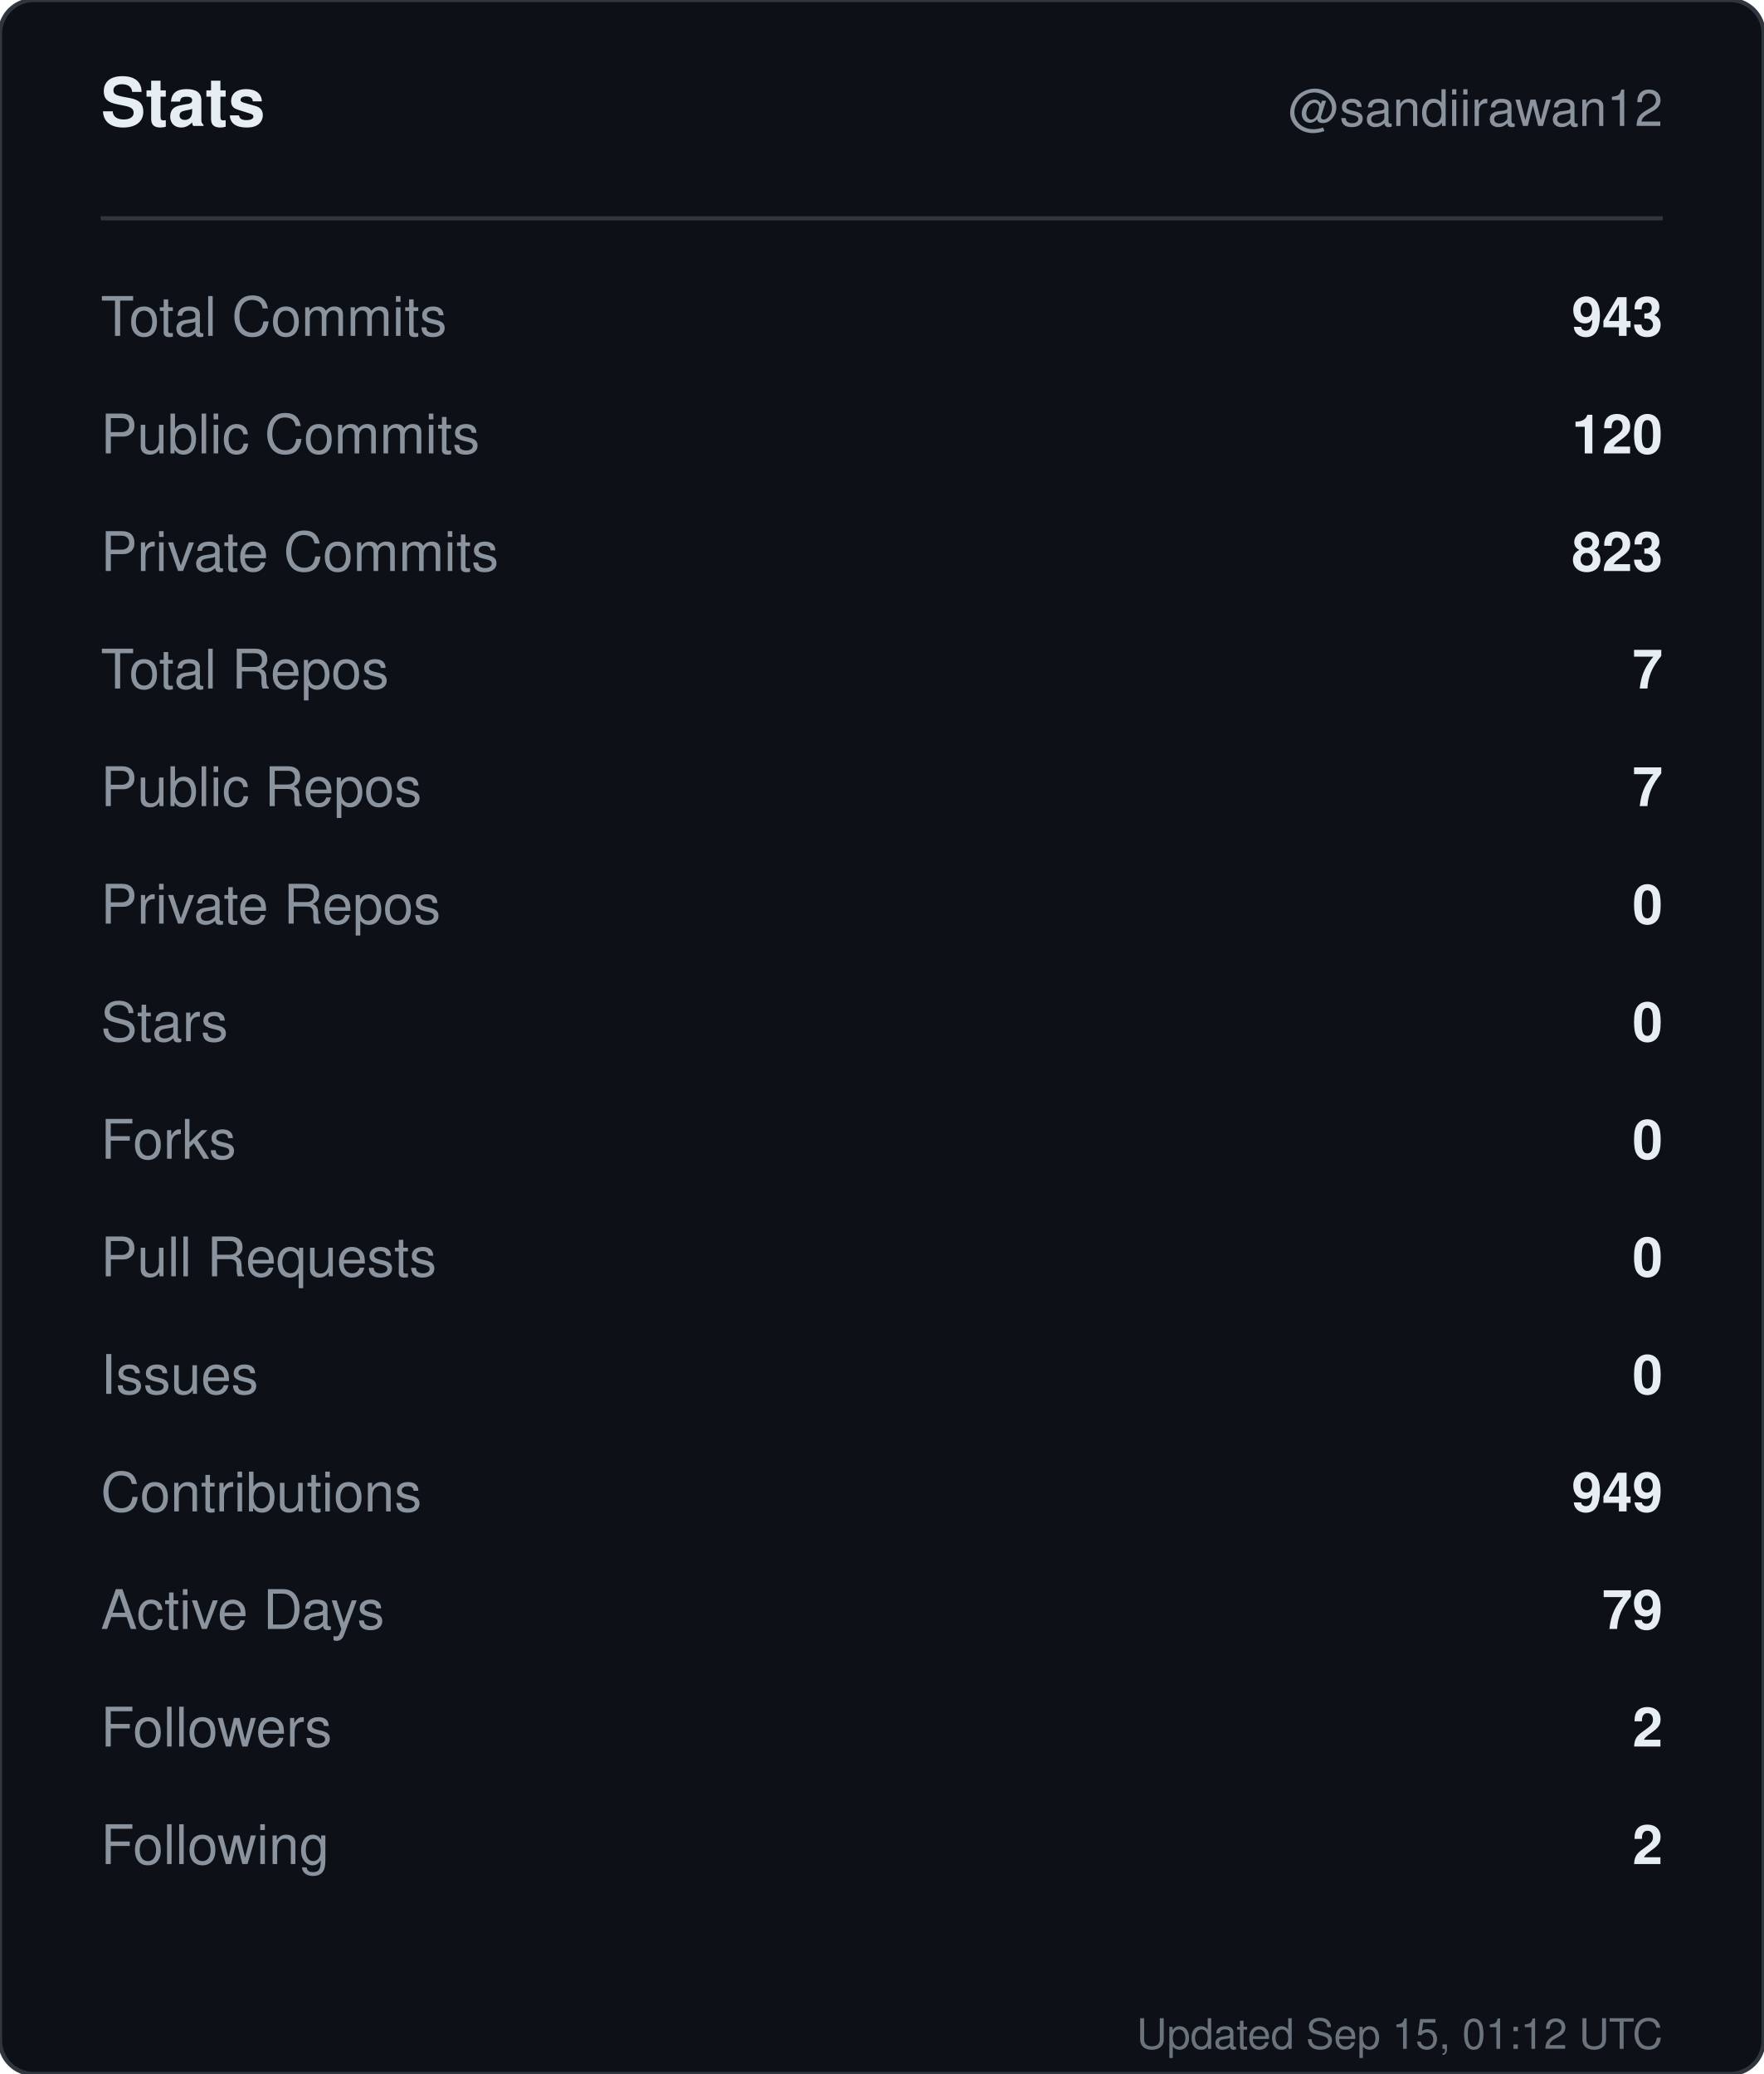
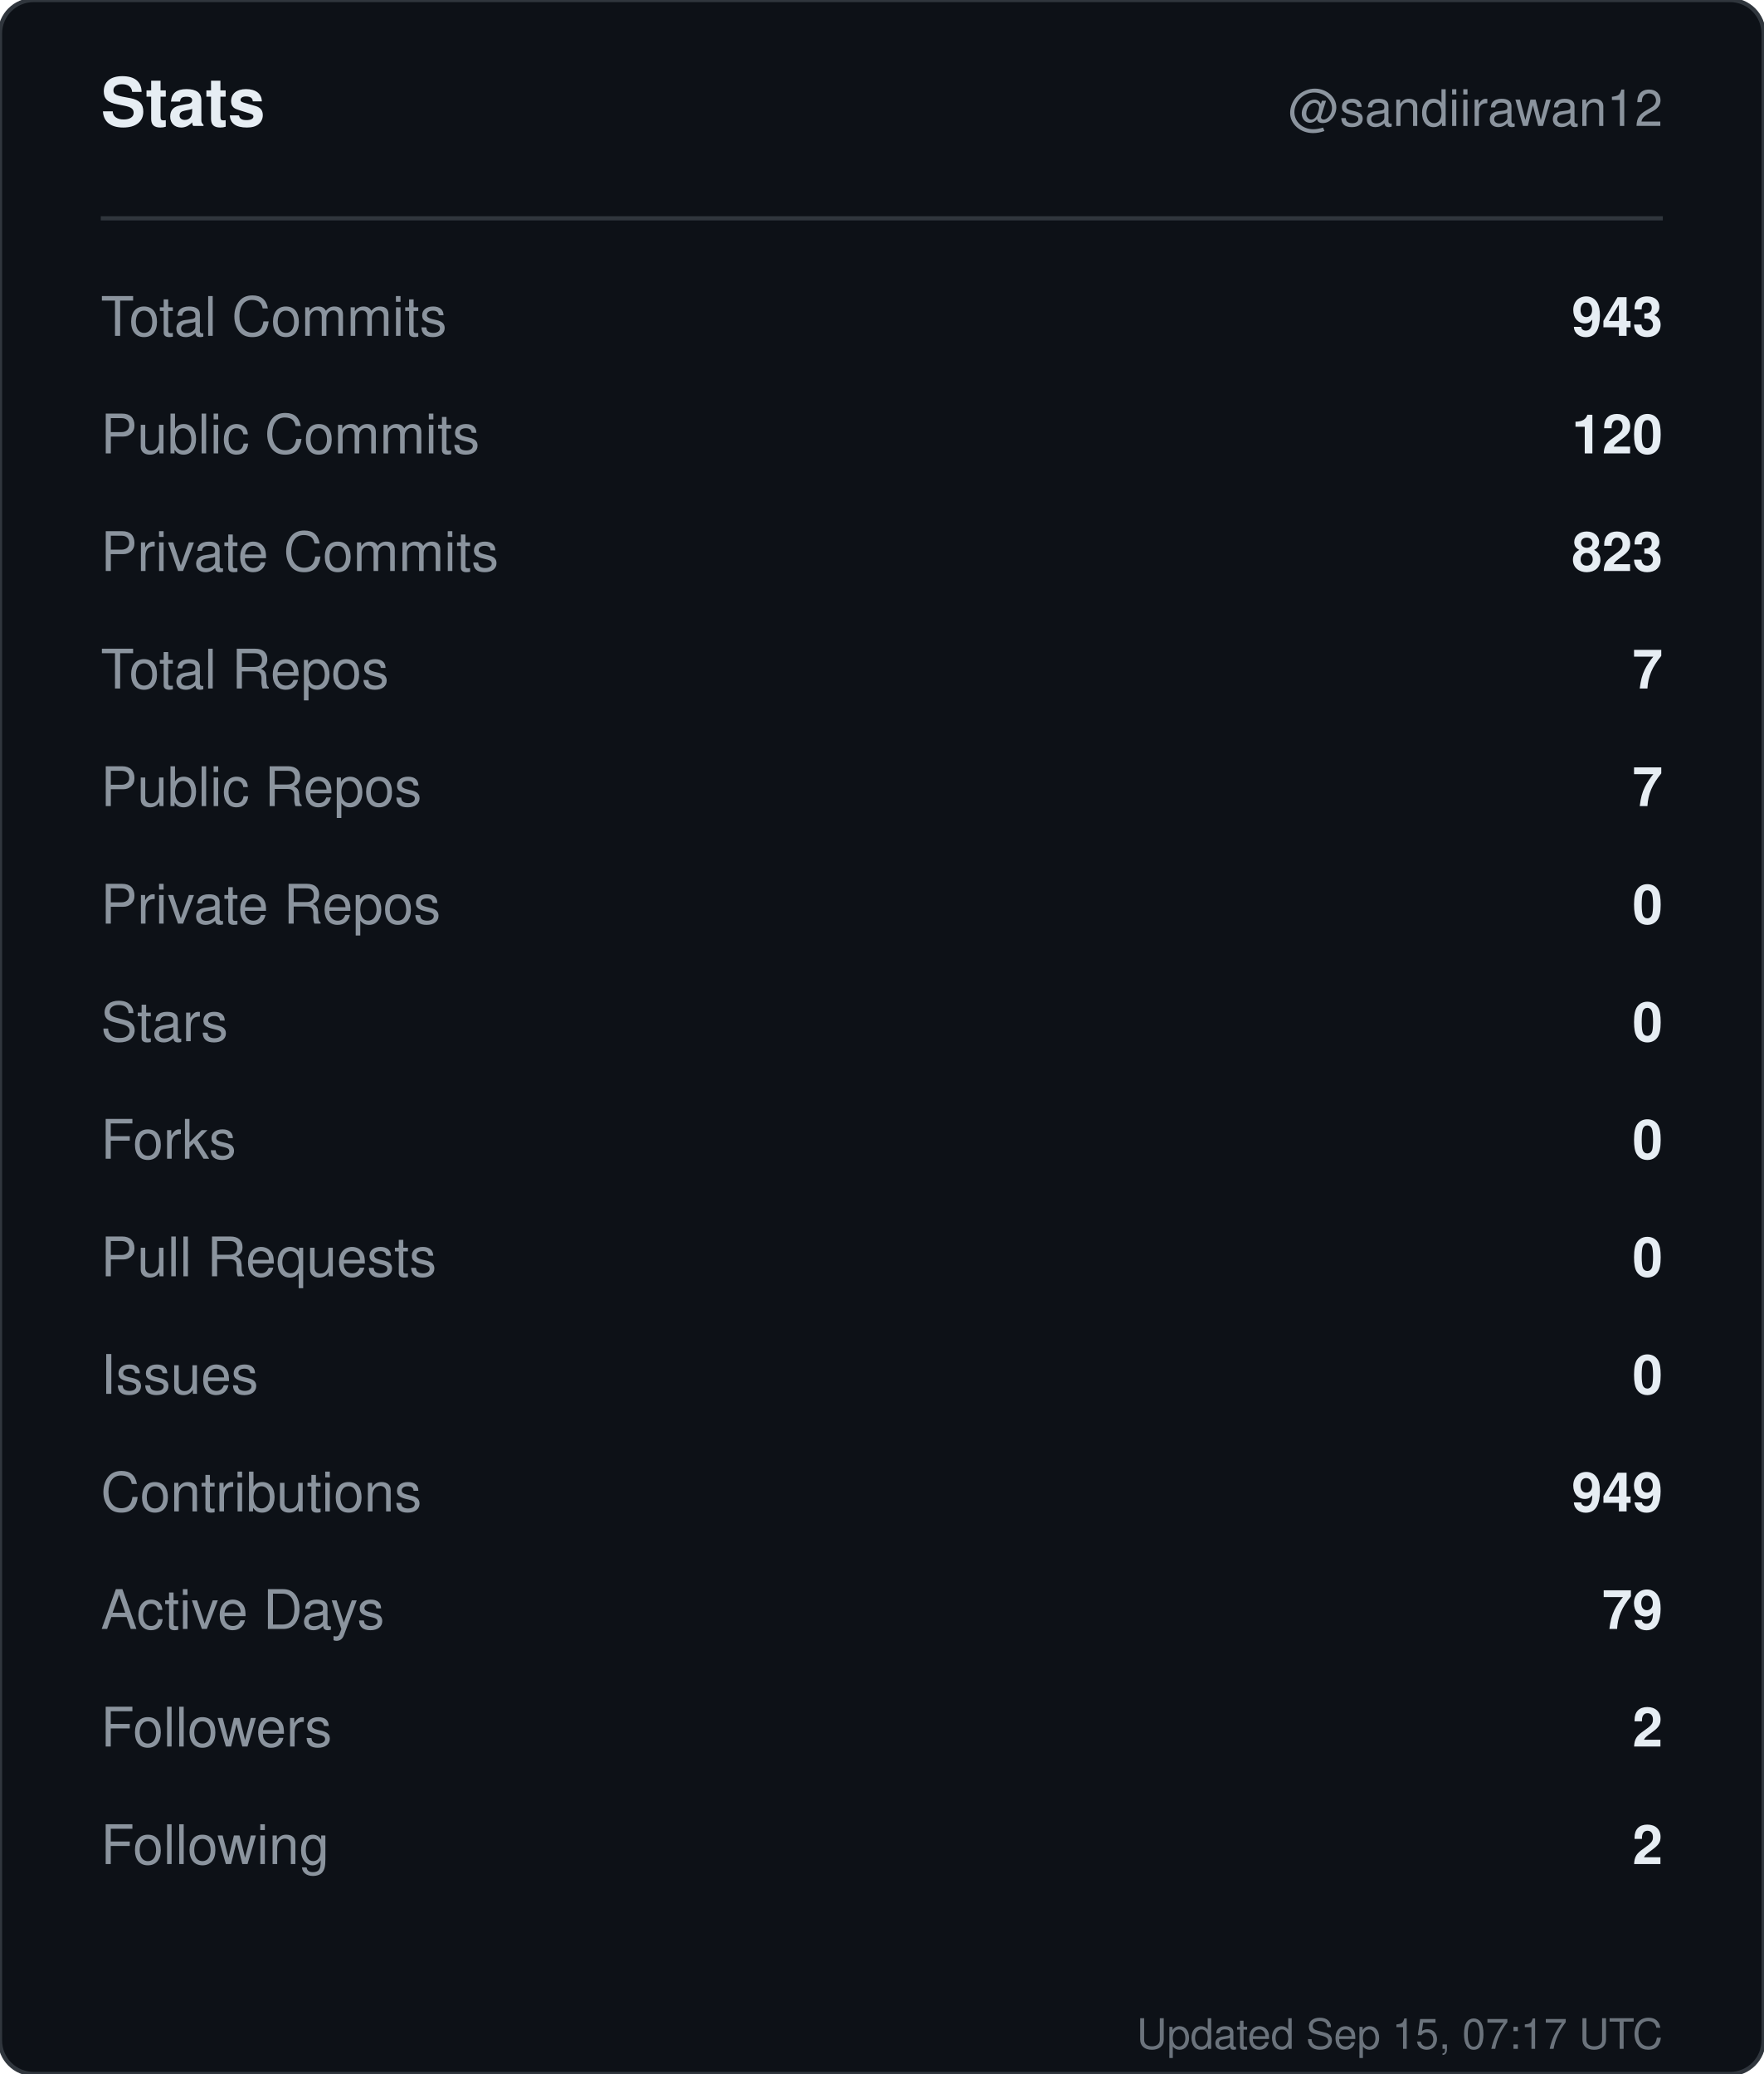
<svg xmlns="http://www.w3.org/2000/svg" width="420" height="494" viewBox="0 0 420 494" role="img" aria-label="Stats for sandiirawan12">
  <rect width="420" height="494" rx="8" fill="#0d1117" stroke="#30363d" />
  <g font-family="-apple-system, BlinkMacSystemFont, Segoe UI, Helvetica, Arial, sans-serif">
    <text x="24" y="30" fill="#e6edf3" font-size="16" font-weight="700">Stats</text>
    <text x="396" y="30" fill="#8b949e" font-size="12" text-anchor="end">@sandiirawan12</text>
    <line x1="24" y1="52" x2="396" y2="52" stroke="#30363d" />
    <text x="24" y="80" fill="#8b949e" font-size="13">Total Commits</text>
    <text x="396" y="80" fill="#e6edf3" font-size="13" font-weight="600" text-anchor="end">943</text>
    <text x="24" y="108" fill="#8b949e" font-size="13">Public Commits</text>
    <text x="396" y="108" fill="#e6edf3" font-size="13" font-weight="600" text-anchor="end">120</text>
    <text x="24" y="136" fill="#8b949e" font-size="13">Private Commits</text>
    <text x="396" y="136" fill="#e6edf3" font-size="13" font-weight="600" text-anchor="end">823</text>
    <text x="24" y="164" fill="#8b949e" font-size="13">Total Repos</text>
    <text x="396" y="164" fill="#e6edf3" font-size="13" font-weight="600" text-anchor="end">7</text>
    <text x="24" y="192" fill="#8b949e" font-size="13">Public Repos</text>
    <text x="396" y="192" fill="#e6edf3" font-size="13" font-weight="600" text-anchor="end">7</text>
    <text x="24" y="220" fill="#8b949e" font-size="13">Private Repos</text>
    <text x="396" y="220" fill="#e6edf3" font-size="13" font-weight="600" text-anchor="end">0</text>
    <text x="24" y="248" fill="#8b949e" font-size="13">Stars</text>
    <text x="396" y="248" fill="#e6edf3" font-size="13" font-weight="600" text-anchor="end">0</text>
    <text x="24" y="276" fill="#8b949e" font-size="13">Forks</text>
    <text x="396" y="276" fill="#e6edf3" font-size="13" font-weight="600" text-anchor="end">0</text>
    <text x="24" y="304" fill="#8b949e" font-size="13">Pull Requests</text>
    <text x="396" y="304" fill="#e6edf3" font-size="13" font-weight="600" text-anchor="end">0</text>
    <text x="24" y="332" fill="#8b949e" font-size="13">Issues</text>
    <text x="396" y="332" fill="#e6edf3" font-size="13" font-weight="600" text-anchor="end">0</text>
    <text x="24" y="360" fill="#8b949e" font-size="13">Contributions</text>
    <text x="396" y="360" fill="#e6edf3" font-size="13" font-weight="600" text-anchor="end">949</text>
    <text x="24" y="388" fill="#8b949e" font-size="13">Active Days</text>
    <text x="396" y="388" fill="#e6edf3" font-size="13" font-weight="600" text-anchor="end">79</text>
    <text x="24" y="416" fill="#8b949e" font-size="13">Followers</text>
    <text x="396" y="416" fill="#e6edf3" font-size="13" font-weight="600" text-anchor="end">2</text>
    <text x="24" y="444" fill="#8b949e" font-size="13">Following</text>
    <text x="396" y="444" fill="#e6edf3" font-size="13" font-weight="600" text-anchor="end">2</text>
-     <text x="396" y="488" fill="#8b949e" font-size="10" text-anchor="end" opacity="0.75">Updated Sep 15, 01:12 UTC</text>
+     <text x="396" y="488" fill="#8b949e" font-size="10" text-anchor="end" opacity="0.75">Updated Sep 15, 07:17 UTC</text>
  </g>
</svg>
